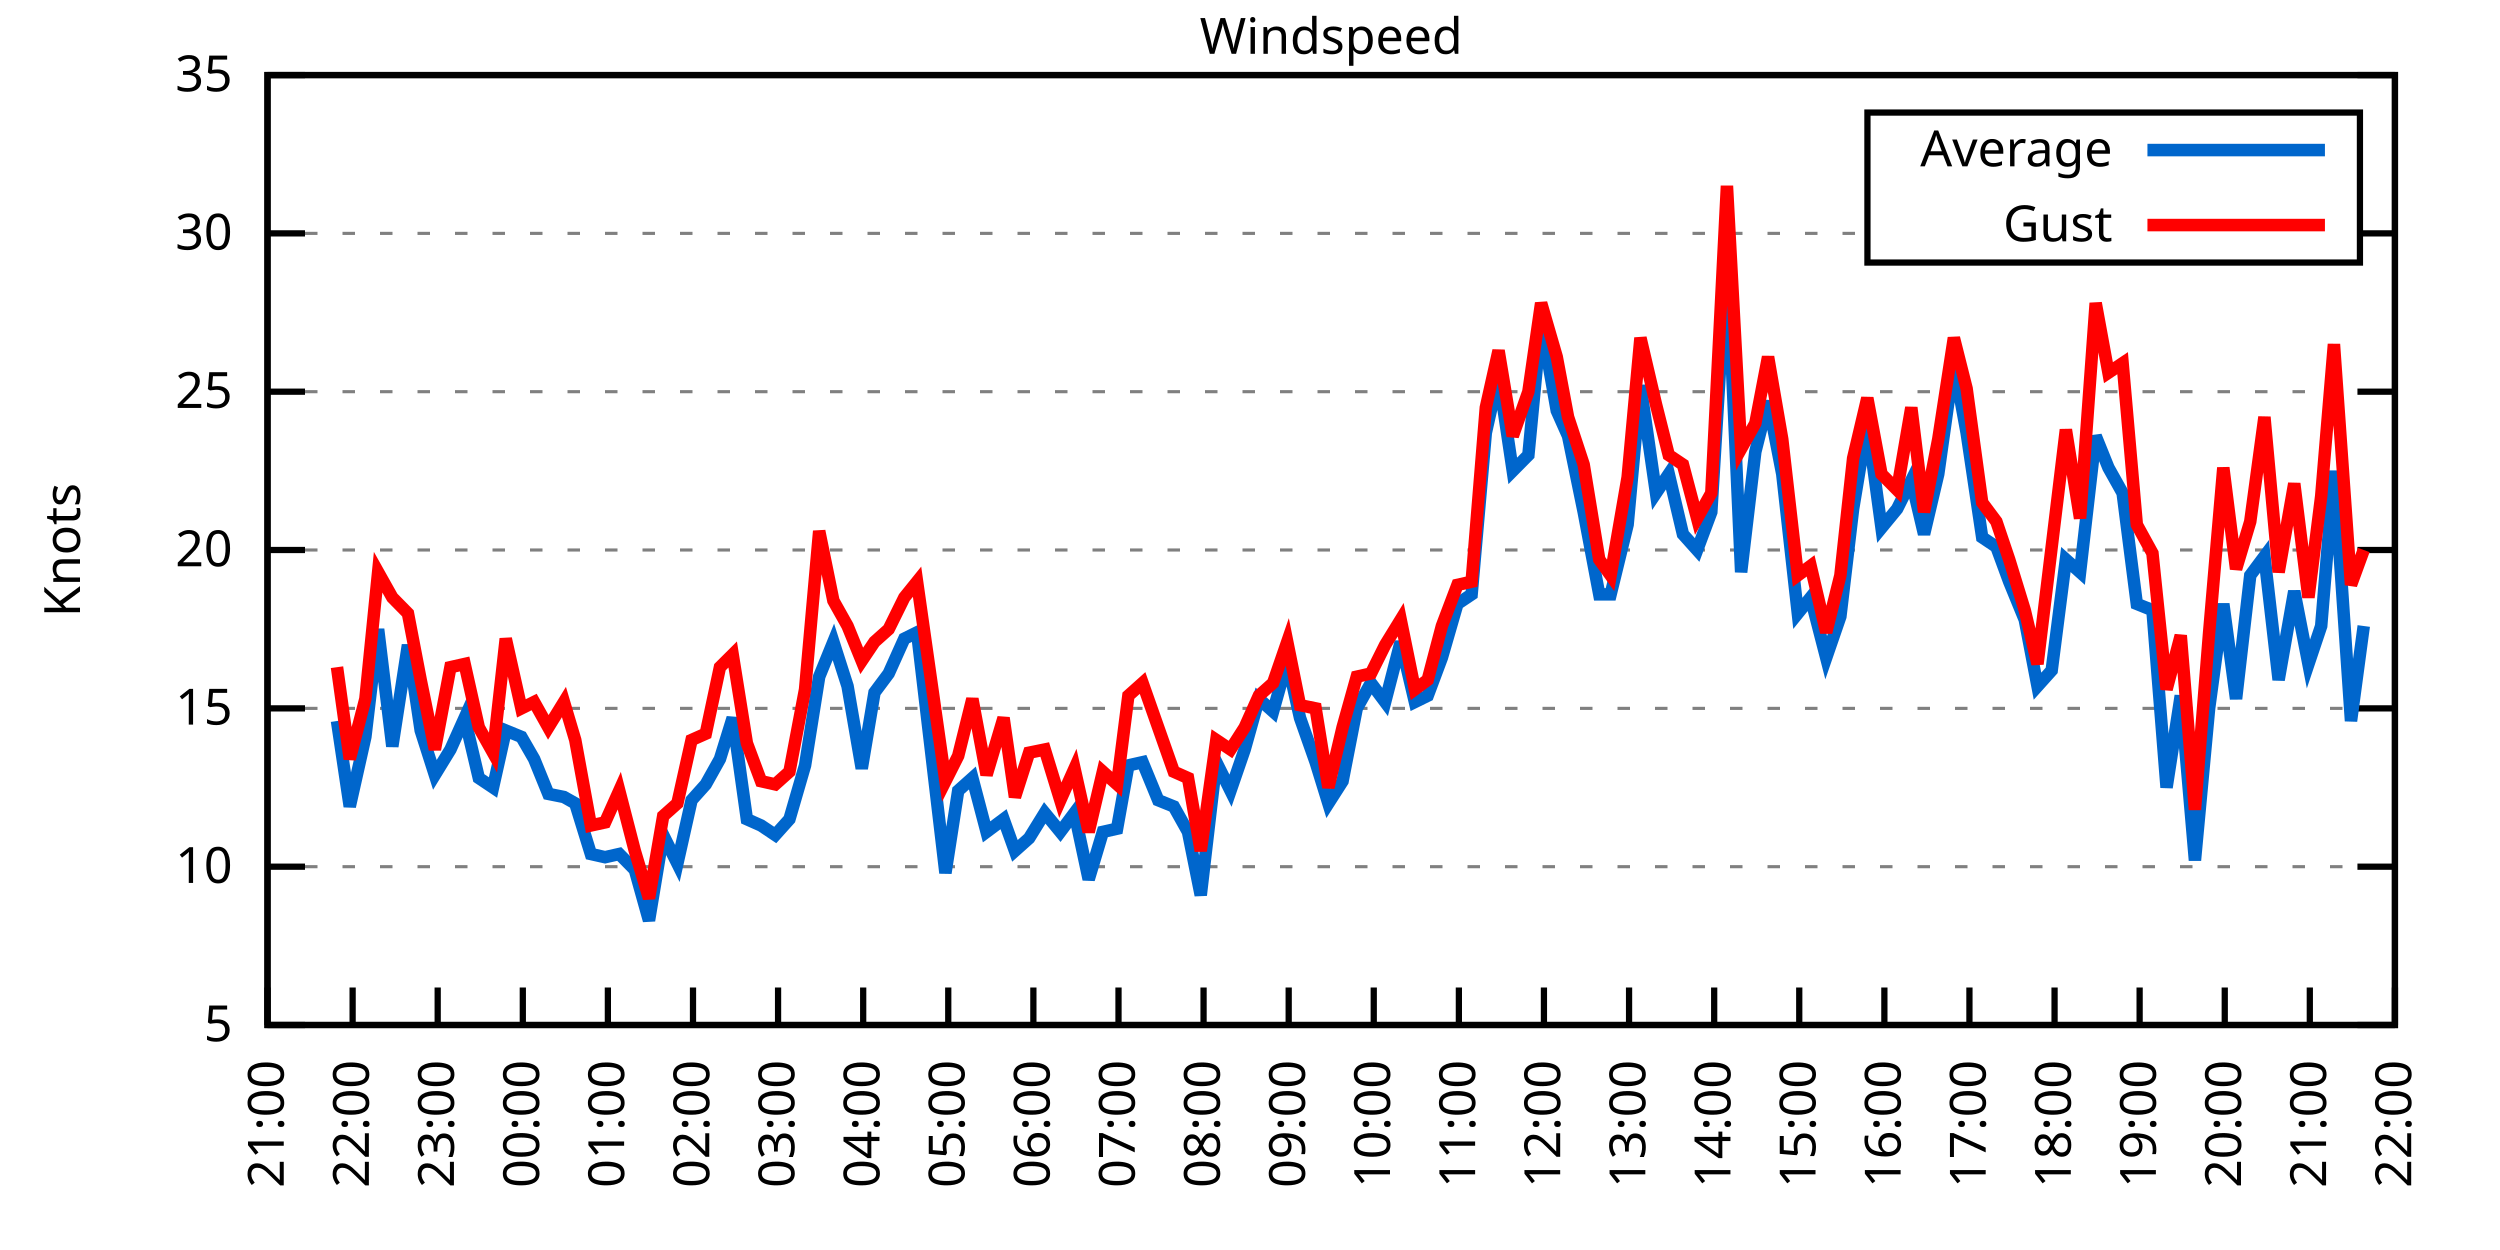
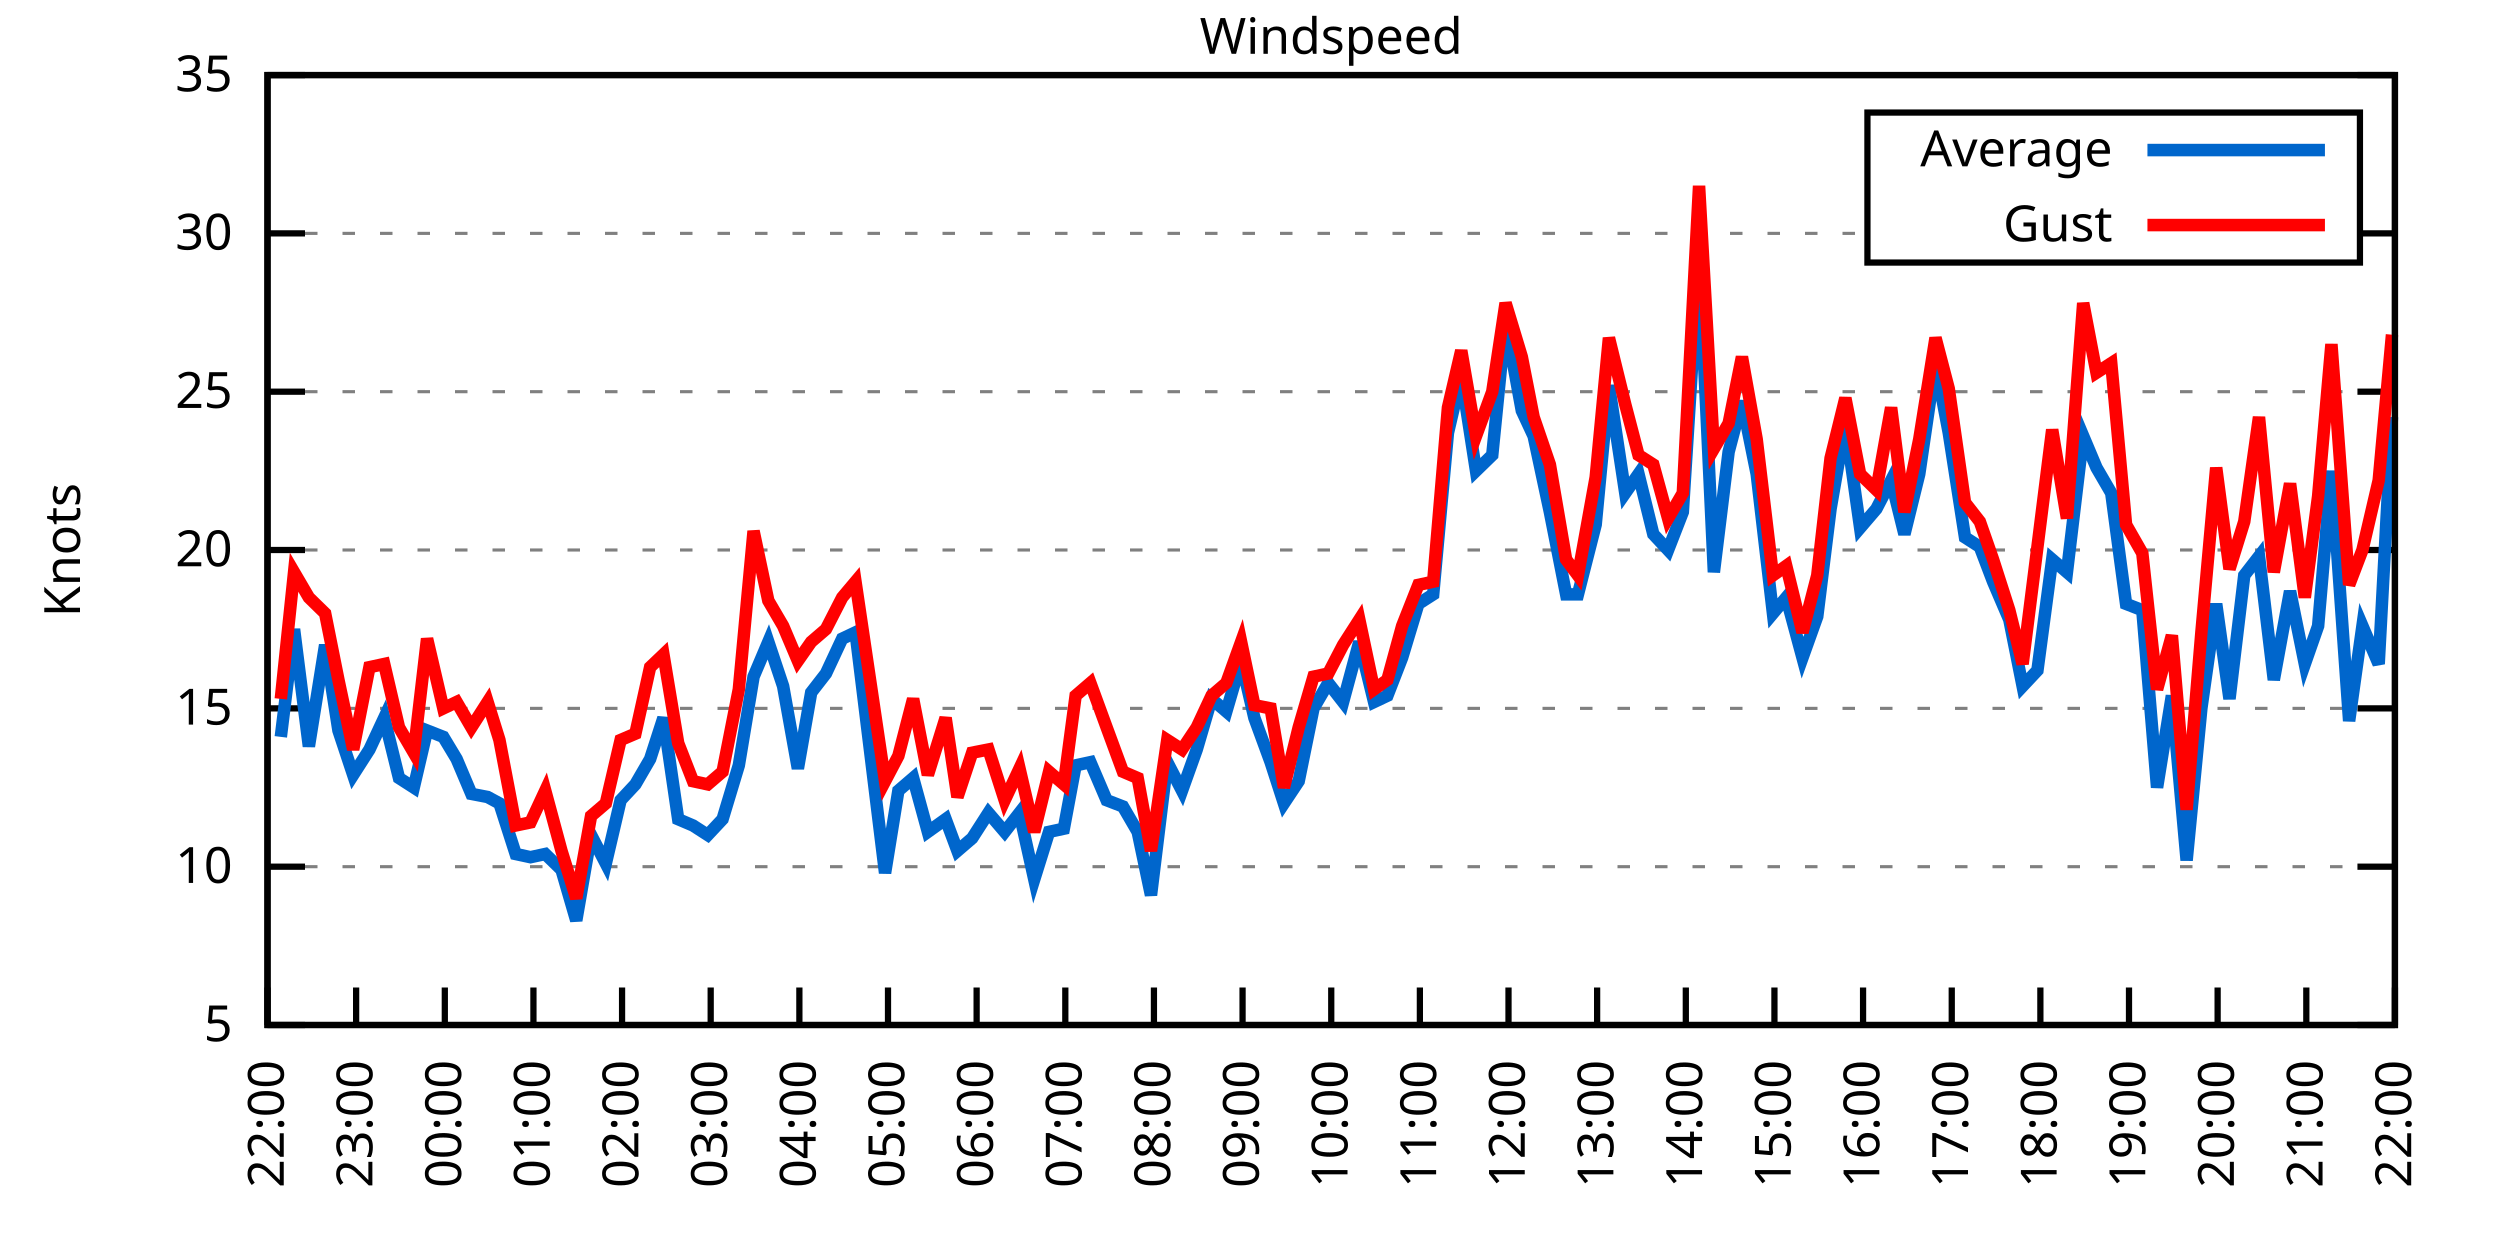
<svg xmlns="http://www.w3.org/2000/svg" xmlns:xlink="http://www.w3.org/1999/xlink" width="400" height="200" viewBox="0 0 400 200">
  <g id="gnuplot_canvas">
    <rect x="0" y="0" width="400" height="200" fill="none" />
    <defs>
      <circle id="gpDot" r="0.5" stroke-width="0.5" stroke="currentColor" />
      <path id="gpPt0" stroke-width="0.333" stroke="currentColor" d="M-1,0 h2 M0,-1 v2" />
      <path id="gpPt1" stroke-width="0.333" stroke="currentColor" d="M-1,-1 L1,1 M1,-1 L-1,1" />
      <path id="gpPt2" stroke-width="0.333" stroke="currentColor" d="M-1,0 L1,0 M0,-1 L0,1 M-1,-1 L1,1 M-1,1 L1,-1" />
      <rect id="gpPt3" stroke-width="0.333" stroke="currentColor" x="-1" y="-1" width="2" height="2" />
      <rect id="gpPt4" stroke-width="0.333" stroke="currentColor" fill="currentColor" x="-1" y="-1" width="2" height="2" />
      <circle id="gpPt5" stroke-width="0.333" stroke="currentColor" cx="0" cy="0" r="1" />
      <use xlink:href="#gpPt5" id="gpPt6" fill="currentColor" stroke="none" />
      <path id="gpPt7" stroke-width="0.333" stroke="currentColor" d="M0,-1.33 L-1.33,0.67 L1.33,0.67 z" />
      <use xlink:href="#gpPt7" id="gpPt8" fill="currentColor" stroke="none" />
      <use xlink:href="#gpPt7" id="gpPt9" stroke="currentColor" transform="rotate(180)" />
      <use xlink:href="#gpPt9" id="gpPt10" fill="currentColor" stroke="none" />
      <use xlink:href="#gpPt3" id="gpPt11" stroke="currentColor" transform="rotate(45)" />
      <use xlink:href="#gpPt11" id="gpPt12" fill="currentColor" stroke="none" />
      <path id="gpPt13" stroke-width="0.333" stroke="currentColor" d="M0,1.330 L1.265,0.411 L0.782,-1.067 L-0.782,-1.076 L-1.265,0.411 z" />
      <use xlink:href="#gpPt13" id="gpPt14" fill="currentColor" stroke="none" />
      <filter id="textbox" filterUnits="objectBoundingBox" x="0" y="0" height="1" width="1">
        <feFlood flood-color="white" flood-opacity="1" result="bgnd" />
        <feComposite in="SourceGraphic" in2="bgnd" operator="atop" />
      </filter>
      <filter id="greybox" filterUnits="objectBoundingBox" x="0" y="0" height="1" width="1">
        <feFlood flood-color="lightgrey" flood-opacity="1" result="grey" />
        <feComposite in="SourceGraphic" in2="grey" operator="atop" />
      </filter>
    </defs>
    <g fill="none" color="white" stroke="currentColor" stroke-width="1.00" stroke-linecap="butt" stroke-linejoin="miter">
</g>
    <g fill="none" color="black" stroke="currentColor" stroke-width="1.00" stroke-linecap="butt" stroke-linejoin="miter">
      <g stroke="none" shape-rendering="crispEdges">
        <polygon fill="rgb(255, 255, 255)" points="42.80,164.00 383.18,164.00 383.18,12.02 42.80,12.02 " />
      </g>
    </g>
    <g fill="none" color="black" stroke="currentColor" stroke-width="1.00" stroke-linecap="butt" stroke-linejoin="miter">
</g>
    <g fill="none" color="black" stroke="black" stroke-width="0.50" stroke-linecap="butt" stroke-linejoin="miter">
</g>
    <g fill="none" color="gray" stroke="currentColor" stroke-width="0.50" stroke-linecap="butt" stroke-linejoin="miter">
      <path stroke="gray" stroke-dasharray="2,4" class="gridline" d="M42.80,164.00 L383.19,164.00  " />
    </g>
    <g fill="none" color="gray" stroke="gray" stroke-width="1.00" stroke-linecap="butt" stroke-linejoin="miter">
</g>
    <g fill="none" color="black" stroke="currentColor" stroke-width="1.00" stroke-linecap="butt" stroke-linejoin="miter">
      <path stroke="black" d="M42.80,164.00 L48.80,164.00 M383.19,164.00 L377.19,164.00  " />
      <g transform="translate(37.20,166.60)" stroke="none" fill="black" font-family="Sans" font-size="8.00" text-anchor="end">
        <text>
          <tspan font-family="Sans"> 5</tspan>
        </text>
      </g>
    </g>
    <g fill="none" color="black" stroke="currentColor" stroke-width="1.00" stroke-linecap="butt" stroke-linejoin="miter">
</g>
    <g fill="none" color="black" stroke="black" stroke-width="0.50" stroke-linecap="butt" stroke-linejoin="miter">
</g>
    <g fill="none" color="gray" stroke="currentColor" stroke-width="0.50" stroke-linecap="butt" stroke-linejoin="miter">
      <path stroke="gray" stroke-dasharray="2,4" class="gridline" d="M42.80,138.67 L383.19,138.67  " />
    </g>
    <g fill="none" color="gray" stroke="gray" stroke-width="1.00" stroke-linecap="butt" stroke-linejoin="miter">
</g>
    <g fill="none" color="black" stroke="currentColor" stroke-width="1.00" stroke-linecap="butt" stroke-linejoin="miter">
      <path stroke="black" d="M42.80,138.67 L48.80,138.67 M383.19,138.67 L377.19,138.67  " />
      <g transform="translate(37.20,141.27)" stroke="none" fill="black" font-family="Sans" font-size="8.00" text-anchor="end">
        <text>
          <tspan font-family="Sans"> 10</tspan>
        </text>
      </g>
    </g>
    <g fill="none" color="black" stroke="currentColor" stroke-width="1.00" stroke-linecap="butt" stroke-linejoin="miter">
</g>
    <g fill="none" color="black" stroke="black" stroke-width="0.50" stroke-linecap="butt" stroke-linejoin="miter">
</g>
    <g fill="none" color="gray" stroke="currentColor" stroke-width="0.50" stroke-linecap="butt" stroke-linejoin="miter">
      <path stroke="gray" stroke-dasharray="2,4" class="gridline" d="M42.80,113.34 L383.19,113.34  " />
    </g>
    <g fill="none" color="gray" stroke="gray" stroke-width="1.00" stroke-linecap="butt" stroke-linejoin="miter">
</g>
    <g fill="none" color="black" stroke="currentColor" stroke-width="1.00" stroke-linecap="butt" stroke-linejoin="miter">
      <path stroke="black" d="M42.80,113.34 L48.80,113.34 M383.19,113.34 L377.19,113.34  " />
      <g transform="translate(37.20,115.94)" stroke="none" fill="black" font-family="Sans" font-size="8.00" text-anchor="end">
        <text>
          <tspan font-family="Sans"> 15</tspan>
        </text>
      </g>
    </g>
    <g fill="none" color="black" stroke="currentColor" stroke-width="1.00" stroke-linecap="butt" stroke-linejoin="miter">
</g>
    <g fill="none" color="black" stroke="black" stroke-width="0.50" stroke-linecap="butt" stroke-linejoin="miter">
</g>
    <g fill="none" color="gray" stroke="currentColor" stroke-width="0.50" stroke-linecap="butt" stroke-linejoin="miter">
      <path stroke="gray" stroke-dasharray="2,4" class="gridline" d="M42.80,88.00 L383.19,88.00  " />
    </g>
    <g fill="none" color="gray" stroke="gray" stroke-width="1.00" stroke-linecap="butt" stroke-linejoin="miter">
</g>
    <g fill="none" color="black" stroke="currentColor" stroke-width="1.00" stroke-linecap="butt" stroke-linejoin="miter">
      <path stroke="black" d="M42.80,88.00 L48.80,88.00 M383.19,88.00 L377.19,88.00  " />
      <g transform="translate(37.20,90.60)" stroke="none" fill="black" font-family="Sans" font-size="8.00" text-anchor="end">
        <text>
          <tspan font-family="Sans"> 20</tspan>
        </text>
      </g>
    </g>
    <g fill="none" color="black" stroke="currentColor" stroke-width="1.00" stroke-linecap="butt" stroke-linejoin="miter">
</g>
    <g fill="none" color="black" stroke="black" stroke-width="0.50" stroke-linecap="butt" stroke-linejoin="miter">
</g>
    <g fill="none" color="gray" stroke="currentColor" stroke-width="0.50" stroke-linecap="butt" stroke-linejoin="miter">
      <path stroke="gray" stroke-dasharray="2,4" class="gridline" d="M42.80,62.67 L383.19,62.67  " />
    </g>
    <g fill="none" color="gray" stroke="gray" stroke-width="1.00" stroke-linecap="butt" stroke-linejoin="miter">
</g>
    <g fill="none" color="black" stroke="currentColor" stroke-width="1.00" stroke-linecap="butt" stroke-linejoin="miter">
      <path stroke="black" d="M42.80,62.67 L48.80,62.67 M383.19,62.67 L377.19,62.67  " />
      <g transform="translate(37.20,65.27)" stroke="none" fill="black" font-family="Sans" font-size="8.00" text-anchor="end">
        <text>
          <tspan font-family="Sans"> 25</tspan>
        </text>
      </g>
    </g>
    <g fill="none" color="black" stroke="currentColor" stroke-width="1.00" stroke-linecap="butt" stroke-linejoin="miter">
</g>
    <g fill="none" color="black" stroke="black" stroke-width="0.50" stroke-linecap="butt" stroke-linejoin="miter">
</g>
    <g fill="none" color="gray" stroke="currentColor" stroke-width="0.50" stroke-linecap="butt" stroke-linejoin="miter">
      <path stroke="gray" stroke-dasharray="2,4" class="gridline" d="M42.80,37.34 L298.79,37.34 M377.59,37.34 L383.19,37.34  " />
    </g>
    <g fill="none" color="gray" stroke="gray" stroke-width="1.00" stroke-linecap="butt" stroke-linejoin="miter">
</g>
    <g fill="none" color="black" stroke="currentColor" stroke-width="1.00" stroke-linecap="butt" stroke-linejoin="miter">
      <path stroke="black" d="M42.80,37.34 L48.80,37.34 M383.19,37.34 L377.19,37.34  " />
      <g transform="translate(37.20,39.94)" stroke="none" fill="black" font-family="Sans" font-size="8.00" text-anchor="end">
        <text>
          <tspan font-family="Sans"> 30</tspan>
        </text>
      </g>
    </g>
    <g fill="none" color="black" stroke="currentColor" stroke-width="1.00" stroke-linecap="butt" stroke-linejoin="miter">
</g>
    <g fill="none" color="black" stroke="black" stroke-width="0.50" stroke-linecap="butt" stroke-linejoin="miter">
</g>
    <g fill="none" color="gray" stroke="currentColor" stroke-width="0.50" stroke-linecap="butt" stroke-linejoin="miter">
      <path stroke="gray" stroke-dasharray="2,4" class="gridline" d="M42.80,12.01 L383.19,12.01  " />
    </g>
    <g fill="none" color="gray" stroke="gray" stroke-width="1.00" stroke-linecap="butt" stroke-linejoin="miter">
</g>
    <g fill="none" color="black" stroke="currentColor" stroke-width="1.00" stroke-linecap="butt" stroke-linejoin="miter">
      <path stroke="black" d="M42.80,12.01 L48.80,12.01 M383.19,12.01 L377.19,12.01  " />
      <g transform="translate(37.20,14.61)" stroke="none" fill="black" font-family="Sans" font-size="8.00" text-anchor="end">
        <text>
          <tspan font-family="Sans"> 35</tspan>
        </text>
      </g>
    </g>
    <g fill="none" color="black" stroke="currentColor" stroke-width="1.00" stroke-linecap="butt" stroke-linejoin="miter">
      <path stroke="black" d="M42.80,164.00 L42.80,158.00  " />
      <g transform="translate(45.40,169.60) rotate(270.00)" stroke="none" fill="black" font-family="Sans" font-size="8.00" text-anchor="end">
        <text>
-           <tspan font-family="Sans">21:00</tspan>
-         </text>
-       </g>
-     </g>
-     <g fill="none" color="black" stroke="currentColor" stroke-width="1.00" stroke-linecap="butt" stroke-linejoin="miter">
-       <path stroke="black" d="M56.42,164.00 L56.42,158.00  " />
-       <g transform="translate(59.02,169.60) rotate(270.00)" stroke="none" fill="black" font-family="Sans" font-size="8.00" text-anchor="end">
-         <text>
          <tspan font-family="Sans">22:00</tspan>
        </text>
      </g>
    </g>
    <g fill="none" color="black" stroke="currentColor" stroke-width="1.00" stroke-linecap="butt" stroke-linejoin="miter">
-       <path stroke="black" d="M70.03,164.00 L70.03,158.00  " />
-       <g transform="translate(72.63,169.60) rotate(270.00)" stroke="none" fill="black" font-family="Sans" font-size="8.00" text-anchor="end">
+       <path stroke="black" d="M56.98,164.00 L56.98,158.00  " />
+       <g transform="translate(59.58,169.60) rotate(270.00)" stroke="none" fill="black" font-family="Sans" font-size="8.00" text-anchor="end">
        <text>
          <tspan font-family="Sans">23:00</tspan>
        </text>
      </g>
    </g>
    <g fill="none" color="black" stroke="currentColor" stroke-width="1.00" stroke-linecap="butt" stroke-linejoin="miter">
-       <path stroke="black" d="M83.65,164.00 L83.65,158.00  " />
-       <g transform="translate(86.25,169.60) rotate(270.00)" stroke="none" fill="black" font-family="Sans" font-size="8.00" text-anchor="end">
+       <path stroke="black" d="M71.17,164.00 L71.17,158.00  " />
+       <g transform="translate(73.77,169.60) rotate(270.00)" stroke="none" fill="black" font-family="Sans" font-size="8.00" text-anchor="end">
        <text>
          <tspan font-family="Sans">00:00</tspan>
        </text>
      </g>
    </g>
    <g fill="none" color="black" stroke="currentColor" stroke-width="1.00" stroke-linecap="butt" stroke-linejoin="miter">
-       <path stroke="black" d="M97.26,164.00 L97.26,158.00  " />
-       <g transform="translate(99.86,169.60) rotate(270.00)" stroke="none" fill="black" font-family="Sans" font-size="8.00" text-anchor="end">
+       <path stroke="black" d="M85.35,164.00 L85.35,158.00  " />
+       <g transform="translate(87.95,169.60) rotate(270.00)" stroke="none" fill="black" font-family="Sans" font-size="8.00" text-anchor="end">
        <text>
          <tspan font-family="Sans">01:00</tspan>
        </text>
      </g>
    </g>
    <g fill="none" color="black" stroke="currentColor" stroke-width="1.00" stroke-linecap="butt" stroke-linejoin="miter">
-       <path stroke="black" d="M110.88,164.00 L110.88,158.00  " />
-       <g transform="translate(113.48,169.60) rotate(270.00)" stroke="none" fill="black" font-family="Sans" font-size="8.00" text-anchor="end">
+       <path stroke="black" d="M99.53,164.00 L99.53,158.00  " />
+       <g transform="translate(102.13,169.60) rotate(270.00)" stroke="none" fill="black" font-family="Sans" font-size="8.00" text-anchor="end">
        <text>
          <tspan font-family="Sans">02:00</tspan>
        </text>
      </g>
    </g>
    <g fill="none" color="black" stroke="currentColor" stroke-width="1.00" stroke-linecap="butt" stroke-linejoin="miter">
-       <path stroke="black" d="M124.49,164.00 L124.49,158.00  " />
-       <g transform="translate(127.09,169.60) rotate(270.00)" stroke="none" fill="black" font-family="Sans" font-size="8.00" text-anchor="end">
+       <path stroke="black" d="M113.71,164.00 L113.71,158.00  " />
+       <g transform="translate(116.31,169.60) rotate(270.00)" stroke="none" fill="black" font-family="Sans" font-size="8.00" text-anchor="end">
        <text>
          <tspan font-family="Sans">03:00</tspan>
        </text>
      </g>
    </g>
    <g fill="none" color="black" stroke="currentColor" stroke-width="1.00" stroke-linecap="butt" stroke-linejoin="miter">
-       <path stroke="black" d="M138.11,164.00 L138.11,158.00  " />
-       <g transform="translate(140.71,169.60) rotate(270.00)" stroke="none" fill="black" font-family="Sans" font-size="8.00" text-anchor="end">
+       <path stroke="black" d="M127.90,164.00 L127.90,158.00  " />
+       <g transform="translate(130.50,169.60) rotate(270.00)" stroke="none" fill="black" font-family="Sans" font-size="8.00" text-anchor="end">
        <text>
          <tspan font-family="Sans">04:00</tspan>
        </text>
      </g>
    </g>
    <g fill="none" color="black" stroke="currentColor" stroke-width="1.00" stroke-linecap="butt" stroke-linejoin="miter">
-       <path stroke="black" d="M151.72,164.00 L151.72,158.00  " />
-       <g transform="translate(154.32,169.60) rotate(270.00)" stroke="none" fill="black" font-family="Sans" font-size="8.00" text-anchor="end">
+       <path stroke="black" d="M142.08,164.00 L142.08,158.00  " />
+       <g transform="translate(144.68,169.60) rotate(270.00)" stroke="none" fill="black" font-family="Sans" font-size="8.00" text-anchor="end">
        <text>
          <tspan font-family="Sans">05:00</tspan>
        </text>
      </g>
    </g>
    <g fill="none" color="black" stroke="currentColor" stroke-width="1.00" stroke-linecap="butt" stroke-linejoin="miter">
-       <path stroke="black" d="M165.34,164.00 L165.34,158.00  " />
-       <g transform="translate(167.94,169.60) rotate(270.00)" stroke="none" fill="black" font-family="Sans" font-size="8.00" text-anchor="end">
+       <path stroke="black" d="M156.26,164.00 L156.26,158.00  " />
+       <g transform="translate(158.86,169.60) rotate(270.00)" stroke="none" fill="black" font-family="Sans" font-size="8.00" text-anchor="end">
        <text>
          <tspan font-family="Sans">06:00</tspan>
        </text>
      </g>
    </g>
    <g fill="none" color="black" stroke="currentColor" stroke-width="1.00" stroke-linecap="butt" stroke-linejoin="miter">
-       <path stroke="black" d="M178.96,164.00 L178.96,158.00  " />
-       <g transform="translate(181.56,169.60) rotate(270.00)" stroke="none" fill="black" font-family="Sans" font-size="8.00" text-anchor="end">
+       <path stroke="black" d="M170.45,164.00 L170.45,158.00  " />
+       <g transform="translate(173.05,169.60) rotate(270.00)" stroke="none" fill="black" font-family="Sans" font-size="8.00" text-anchor="end">
        <text>
          <tspan font-family="Sans">07:00</tspan>
        </text>
      </g>
    </g>
    <g fill="none" color="black" stroke="currentColor" stroke-width="1.00" stroke-linecap="butt" stroke-linejoin="miter">
-       <path stroke="black" d="M192.57,164.00 L192.57,158.00  " />
-       <g transform="translate(195.17,169.60) rotate(270.00)" stroke="none" fill="black" font-family="Sans" font-size="8.00" text-anchor="end">
+       <path stroke="black" d="M184.63,164.00 L184.63,158.00  " />
+       <g transform="translate(187.23,169.60) rotate(270.00)" stroke="none" fill="black" font-family="Sans" font-size="8.00" text-anchor="end">
        <text>
          <tspan font-family="Sans">08:00</tspan>
        </text>
      </g>
    </g>
    <g fill="none" color="black" stroke="currentColor" stroke-width="1.00" stroke-linecap="butt" stroke-linejoin="miter">
-       <path stroke="black" d="M206.19,164.00 L206.19,158.00  " />
-       <g transform="translate(208.79,169.60) rotate(270.00)" stroke="none" fill="black" font-family="Sans" font-size="8.00" text-anchor="end">
+       <path stroke="black" d="M198.81,164.00 L198.81,158.00  " />
+       <g transform="translate(201.41,169.60) rotate(270.00)" stroke="none" fill="black" font-family="Sans" font-size="8.00" text-anchor="end">
        <text>
          <tspan font-family="Sans">09:00</tspan>
        </text>
      </g>
    </g>
    <g fill="none" color="black" stroke="currentColor" stroke-width="1.00" stroke-linecap="butt" stroke-linejoin="miter">
-       <path stroke="black" d="M219.80,164.00 L219.80,158.00  " />
-       <g transform="translate(222.40,169.60) rotate(270.00)" stroke="none" fill="black" font-family="Sans" font-size="8.00" text-anchor="end">
+       <path stroke="black" d="M213.00,164.00 L213.00,158.00  " />
+       <g transform="translate(215.60,169.60) rotate(270.00)" stroke="none" fill="black" font-family="Sans" font-size="8.00" text-anchor="end">
        <text>
          <tspan font-family="Sans">10:00</tspan>
        </text>
      </g>
    </g>
    <g fill="none" color="black" stroke="currentColor" stroke-width="1.00" stroke-linecap="butt" stroke-linejoin="miter">
-       <path stroke="black" d="M233.42,164.00 L233.42,158.00  " />
-       <g transform="translate(236.02,169.60) rotate(270.00)" stroke="none" fill="black" font-family="Sans" font-size="8.00" text-anchor="end">
+       <path stroke="black" d="M227.18,164.00 L227.18,158.00  " />
+       <g transform="translate(229.78,169.60) rotate(270.00)" stroke="none" fill="black" font-family="Sans" font-size="8.00" text-anchor="end">
        <text>
          <tspan font-family="Sans">11:00</tspan>
        </text>
      </g>
    </g>
    <g fill="none" color="black" stroke="currentColor" stroke-width="1.00" stroke-linecap="butt" stroke-linejoin="miter">
-       <path stroke="black" d="M247.03,164.00 L247.03,158.00  " />
-       <g transform="translate(249.63,169.60) rotate(270.00)" stroke="none" fill="black" font-family="Sans" font-size="8.00" text-anchor="end">
+       <path stroke="black" d="M241.36,164.00 L241.36,158.00  " />
+       <g transform="translate(243.96,169.60) rotate(270.00)" stroke="none" fill="black" font-family="Sans" font-size="8.00" text-anchor="end">
        <text>
          <tspan font-family="Sans">12:00</tspan>
        </text>
      </g>
    </g>
    <g fill="none" color="black" stroke="currentColor" stroke-width="1.00" stroke-linecap="butt" stroke-linejoin="miter">
-       <path stroke="black" d="M260.65,164.00 L260.65,158.00  " />
-       <g transform="translate(263.25,169.60) rotate(270.00)" stroke="none" fill="black" font-family="Sans" font-size="8.00" text-anchor="end">
+       <path stroke="black" d="M255.54,164.00 L255.54,158.00  " />
+       <g transform="translate(258.14,169.60) rotate(270.00)" stroke="none" fill="black" font-family="Sans" font-size="8.00" text-anchor="end">
        <text>
          <tspan font-family="Sans">13:00</tspan>
        </text>
      </g>
    </g>
    <g fill="none" color="black" stroke="currentColor" stroke-width="1.00" stroke-linecap="butt" stroke-linejoin="miter">
-       <path stroke="black" d="M274.27,164.00 L274.27,158.00  " />
-       <g transform="translate(276.87,169.60) rotate(270.00)" stroke="none" fill="black" font-family="Sans" font-size="8.00" text-anchor="end">
+       <path stroke="black" d="M269.73,164.00 L269.73,158.00  " />
+       <g transform="translate(272.33,169.60) rotate(270.00)" stroke="none" fill="black" font-family="Sans" font-size="8.00" text-anchor="end">
        <text>
          <tspan font-family="Sans">14:00</tspan>
        </text>
      </g>
    </g>
    <g fill="none" color="black" stroke="currentColor" stroke-width="1.00" stroke-linecap="butt" stroke-linejoin="miter">
-       <path stroke="black" d="M287.88,164.00 L287.88,158.00  " />
-       <g transform="translate(290.48,169.60) rotate(270.00)" stroke="none" fill="black" font-family="Sans" font-size="8.00" text-anchor="end">
+       <path stroke="black" d="M283.91,164.00 L283.91,158.00  " />
+       <g transform="translate(286.51,169.60) rotate(270.00)" stroke="none" fill="black" font-family="Sans" font-size="8.00" text-anchor="end">
        <text>
          <tspan font-family="Sans">15:00</tspan>
        </text>
      </g>
    </g>
    <g fill="none" color="black" stroke="currentColor" stroke-width="1.00" stroke-linecap="butt" stroke-linejoin="miter">
-       <path stroke="black" d="M301.50,164.00 L301.50,158.00  " />
-       <g transform="translate(304.10,169.60) rotate(270.00)" stroke="none" fill="black" font-family="Sans" font-size="8.00" text-anchor="end">
+       <path stroke="black" d="M298.09,164.00 L298.09,158.00  " />
+       <g transform="translate(300.69,169.60) rotate(270.00)" stroke="none" fill="black" font-family="Sans" font-size="8.00" text-anchor="end">
        <text>
          <tspan font-family="Sans">16:00</tspan>
        </text>
      </g>
    </g>
    <g fill="none" color="black" stroke="currentColor" stroke-width="1.00" stroke-linecap="butt" stroke-linejoin="miter">
-       <path stroke="black" d="M315.11,164.00 L315.11,158.00  " />
-       <g transform="translate(317.71,169.60) rotate(270.00)" stroke="none" fill="black" font-family="Sans" font-size="8.00" text-anchor="end">
+       <path stroke="black" d="M312.28,164.00 L312.28,158.00  " />
+       <g transform="translate(314.88,169.60) rotate(270.00)" stroke="none" fill="black" font-family="Sans" font-size="8.00" text-anchor="end">
        <text>
          <tspan font-family="Sans">17:00</tspan>
        </text>
      </g>
    </g>
    <g fill="none" color="black" stroke="currentColor" stroke-width="1.00" stroke-linecap="butt" stroke-linejoin="miter">
-       <path stroke="black" d="M328.73,164.00 L328.73,158.00  " />
-       <g transform="translate(331.33,169.60) rotate(270.00)" stroke="none" fill="black" font-family="Sans" font-size="8.00" text-anchor="end">
+       <path stroke="black" d="M326.46,164.00 L326.46,158.00  " />
+       <g transform="translate(329.06,169.60) rotate(270.00)" stroke="none" fill="black" font-family="Sans" font-size="8.00" text-anchor="end">
        <text>
          <tspan font-family="Sans">18:00</tspan>
        </text>
      </g>
    </g>
    <g fill="none" color="black" stroke="currentColor" stroke-width="1.00" stroke-linecap="butt" stroke-linejoin="miter">
-       <path stroke="black" d="M342.34,164.00 L342.34,158.00  " />
-       <g transform="translate(344.94,169.60) rotate(270.00)" stroke="none" fill="black" font-family="Sans" font-size="8.00" text-anchor="end">
+       <path stroke="black" d="M340.64,164.00 L340.64,158.00  " />
+       <g transform="translate(343.24,169.60) rotate(270.00)" stroke="none" fill="black" font-family="Sans" font-size="8.00" text-anchor="end">
        <text>
          <tspan font-family="Sans">19:00</tspan>
        </text>
      </g>
    </g>
    <g fill="none" color="black" stroke="currentColor" stroke-width="1.00" stroke-linecap="butt" stroke-linejoin="miter">
-       <path stroke="black" d="M355.96,164.00 L355.96,158.00  " />
-       <g transform="translate(358.56,169.60) rotate(270.00)" stroke="none" fill="black" font-family="Sans" font-size="8.00" text-anchor="end">
+       <path stroke="black" d="M354.82,164.00 L354.82,158.00  " />
+       <g transform="translate(357.42,169.60) rotate(270.00)" stroke="none" fill="black" font-family="Sans" font-size="8.00" text-anchor="end">
        <text>
          <tspan font-family="Sans">20:00</tspan>
        </text>
      </g>
    </g>
    <g fill="none" color="black" stroke="currentColor" stroke-width="1.00" stroke-linecap="butt" stroke-linejoin="miter">
-       <path stroke="black" d="M369.57,164.00 L369.57,158.00  " />
-       <g transform="translate(372.17,169.60) rotate(270.00)" stroke="none" fill="black" font-family="Sans" font-size="8.00" text-anchor="end">
+       <path stroke="black" d="M369.01,164.00 L369.01,158.00  " />
+       <g transform="translate(371.61,169.60) rotate(270.00)" stroke="none" fill="black" font-family="Sans" font-size="8.00" text-anchor="end">
        <text>
          <tspan font-family="Sans">21:00</tspan>
        </text>
      </g>
    </g>
    <g fill="none" color="black" stroke="currentColor" stroke-width="1.00" stroke-linecap="butt" stroke-linejoin="miter">
      <path stroke="black" d="M383.19,164.00 L383.19,158.00  " />
      <g transform="translate(385.79,169.60) rotate(270.00)" stroke="none" fill="black" font-family="Sans" font-size="8.00" text-anchor="end">
        <text>
          <tspan font-family="Sans">22:00</tspan>
        </text>
      </g>
    </g>
    <g fill="none" color="black" stroke="currentColor" stroke-width="1.00" stroke-linecap="butt" stroke-linejoin="miter">
</g>
    <g fill="none" color="black" stroke="currentColor" stroke-width="1.00" stroke-linecap="butt" stroke-linejoin="miter">
      <path stroke="black" d="M42.80,12.01 L42.80,164.00 L383.19,164.00 L383.19,12.01 L42.80,12.01 Z  " />
    </g>
    <g fill="none" color="black" stroke="currentColor" stroke-width="1.00" stroke-linecap="butt" stroke-linejoin="miter">
</g>
    <g fill="none" color="black" stroke="currentColor" stroke-width="1.00" stroke-linecap="butt" stroke-linejoin="miter">
      <path stroke="black" d="M298.79,42.01 L298.79,18.01 L377.59,18.01 L377.59,42.01 L298.79,42.01 Z  " />
    </g>
    <g id="Windspeed_plot_1">
      <g fill="none" color="white" stroke="black" stroke-width="2.00" stroke-linecap="butt" stroke-linejoin="miter">
</g>
      <g fill="none" color="black" stroke="currentColor" stroke-width="2.00" stroke-linecap="butt" stroke-linejoin="miter">
        <g transform="translate(337.99,26.61)" stroke="none" fill="black" font-family="Sans" font-size="8.00" text-anchor="end">
          <text>
            <tspan font-family="Sans">Average</tspan>
          </text>
        </g>
      </g>
      <g fill="none" color="black" stroke="currentColor" stroke-width="2.00" stroke-linecap="butt" stroke-linejoin="miter">
-         <path stroke="rgb(  0, 102, 204)" d="M343.59,24.01 L371.99,24.01 M53.92,115.36 L55.96,129.04 L58.46,117.90 L60.50,100.67 L62.77,119.42 L65.27,103.20   L67.31,116.88 L69.58,123.98 L72.07,119.92 L74.34,114.86 L76.61,124.48 L78.88,126.00 L80.92,116.88 L83.42,117.90   L85.46,121.44 L87.73,127.02 L90.23,127.52 L92.04,128.54 L94.54,136.64 L96.81,137.15 L99.08,136.64 L101.57,139.17   L103.84,147.28 L106.11,133.60 L108.38,138.16 L110.65,128.03 L112.92,125.50 L115.19,121.44 L117.23,114.86 L119.50,131.07   L121.77,132.08 L124.04,133.60 L126.31,131.07 L128.81,122.46 L131.07,108.27 L133.34,102.70 L135.61,109.79 L137.88,122.96   L139.92,110.80 L142.19,107.76 L144.69,102.19 L146.73,101.18 L151.27,139.68 L153.31,126.51 L155.58,124.48 L157.85,133.10   L160.57,131.07 L162.39,136.14 L164.66,134.11 L167.16,130.06 L169.65,133.10 L171.92,130.06 L174.19,140.69 L176.46,133.10   L178.73,132.59 L180.54,122.46 L182.81,121.95 L185.31,128.03 L187.81,129.04 L190.08,133.10 L192.12,143.23 L194.61,121.95   L196.88,126.51 L199.15,119.92 L201.42,111.82 L203.69,113.84 L205.96,105.74 L208.00,114.86 L210.50,121.95 L212.54,128.54   L214.81,124.99 L217.08,113.34 L219.35,109.28 L221.62,112.32 L224.11,102.70 L226.38,112.32 L228.43,111.31 L230.70,105.23   L233.19,96.62 L235.46,95.10 L237.73,69.26 L239.77,60.14 L242.04,75.34 L244.54,72.81 L246.58,51.53 L249.08,65.71   L250.89,69.77 L253.39,81.93 L255.88,95.10 L257.70,95.10 L260.42,83.95 L262.47,61.66 L264.96,78.89 L267.00,75.85   L269.27,85.47 L271.54,88.00 L273.81,81.93 L276.31,40.89 L278.58,91.55 L280.85,72.30 L282.89,64.19 L285.16,75.85   L287.65,98.14 L289.70,95.60 L292.19,105.23 L294.46,98.64 L296.50,81.42 L298.77,67.74 L301.04,84.46 L303.54,81.42   L305.81,76.86 L307.85,85.47 L310.12,75.85 L312.62,58.11 L314.66,69.26 L317.15,85.98 L319.42,87.50 L321.47,93.07   L323.96,99.15 L326.00,109.79 L328.27,107.26 L330.54,89.52 L332.81,91.55 L335.31,69.77 L337.35,74.83 L339.62,78.89   L341.89,96.62 L344.39,97.63 L346.65,126.00 L348.92,111.31 L351.19,137.66 L353.46,113.34 L355.73,96.62 L357.77,111.82   L360.04,92.06 L362.31,89.02 L364.58,108.78 L367.08,94.59 L369.35,106.24 L371.39,100.16 L373.43,75.34 L376.16,115.36   L378.20,100.16  " />
+         <path stroke="rgb(  0, 102, 204)" d="M343.59,24.01 L371.99,24.01 M44.93,117.90 L47.05,100.67 L49.42,119.42 L52.02,103.20 L54.15,116.88 L56.51,123.98   L59.11,119.92 L61.47,114.86 L63.84,124.48 L66.20,126.00 L68.33,116.88 L70.93,117.90 L73.06,121.44 L75.42,127.02   L78.02,127.52 L79.91,128.54 L82.51,136.64 L84.88,137.15 L87.24,136.64 L89.84,139.17 L92.20,147.28 L94.57,133.60   L96.93,138.16 L99.30,128.03 L101.66,125.50 L104.02,121.44 L106.15,114.86 L108.51,131.07 L110.88,132.08 L113.24,133.60   L115.61,131.07 L118.21,122.46 L120.57,108.27 L122.93,102.70 L125.30,109.79 L127.66,122.96 L129.79,110.80 L132.15,107.76   L134.75,102.19 L136.88,101.18 L141.61,139.68 L143.74,126.51 L146.10,124.48 L148.46,133.10 L151.30,131.07 L153.19,136.14   L155.55,134.11 L158.15,130.06 L160.75,133.10 L163.12,130.06 L165.48,140.69 L167.85,133.10 L170.21,132.59 L172.10,122.46   L174.46,121.95 L177.06,128.03 L179.67,129.04 L182.03,133.10 L184.16,143.23 L186.76,121.95 L189.12,126.51 L191.48,119.92   L193.85,111.82 L196.21,113.84 L198.58,105.74 L200.70,114.86 L203.30,121.95 L205.43,128.54 L207.79,124.99 L210.16,113.34   L212.52,109.28 L214.89,112.32 L217.49,102.70 L219.85,112.32 L221.98,111.31 L224.34,105.23 L226.94,96.62 L229.31,95.10   L231.67,69.26 L233.80,60.14 L236.16,75.34 L238.76,72.81 L240.89,51.53 L243.49,65.71 L245.38,69.77 L247.98,81.93   L250.58,95.10 L252.47,95.10 L255.31,83.95 L257.43,61.66 L260.04,78.89 L262.16,75.85 L264.53,85.47 L266.89,88.00   L269.25,81.93 L271.85,40.89 L274.22,91.55 L276.58,72.30 L278.71,64.19 L281.07,75.85 L283.67,98.14 L285.80,95.60   L288.40,105.23 L290.76,98.64 L292.89,81.42 L295.26,67.74 L297.62,84.46 L300.22,81.42 L302.58,76.86 L304.71,85.47   L307.08,75.85 L309.68,58.11 L311.80,69.26 L314.40,85.98 L316.77,87.50 L318.89,93.07 L321.49,99.15 L323.62,109.79   L325.99,107.26 L328.35,89.52 L330.71,91.55 L333.31,69.77 L335.44,74.83 L337.80,78.89 L340.17,96.62 L342.77,97.63   L345.13,126.00 L347.50,111.31 L349.86,137.66 L352.22,113.34 L354.59,96.62 L356.72,111.82 L359.08,92.06 L361.44,89.02   L363.81,108.78 L366.41,94.59 L368.77,106.24 L370.90,100.16 L373.03,75.34 L375.86,115.36 L377.99,100.16 L380.59,106.24   L382.72,66.73  " />
      </g>
    </g>
    <g id="Windspeed_plot_2">
      <g fill="none" color="black" stroke="currentColor" stroke-width="2.00" stroke-linecap="butt" stroke-linejoin="miter">
        <g transform="translate(337.99,38.61)" stroke="none" fill="black" font-family="Sans" font-size="8.00" text-anchor="end">
          <text>
            <tspan font-family="Sans">Gust</tspan>
          </text>
        </g>
      </g>
      <g fill="none" color="black" stroke="currentColor" stroke-width="2.00" stroke-linecap="butt" stroke-linejoin="miter">
-         <path stroke="rgb(255,   0,   0)" d="M343.59,36.01 L371.99,36.01 M53.92,106.75 L55.96,121.44 L58.46,111.82 L60.50,91.55 L62.77,95.60 L65.27,98.14   L67.31,108.78 L69.58,119.92 L72.07,106.75 L74.34,106.24 L76.61,116.38 L78.88,120.43 L80.92,102.19 L83.42,113.34   L85.46,112.32 L87.73,116.38 L90.23,112.32 L92.04,118.40 L94.54,132.08 L96.81,131.58 L99.08,126.51 L101.57,136.14   L103.84,143.73 L106.11,130.56 L108.38,128.54 L110.65,118.40 L112.92,117.39 L115.19,106.75 L117.23,104.72 L119.50,118.91   L121.77,124.99 L124.04,125.50 L126.31,123.47 L128.81,110.30 L131.07,84.97 L133.34,96.11 L135.61,100.16 L137.88,105.74   L139.92,102.70 L142.19,100.67 L144.69,95.60 L146.73,93.07 L151.27,124.99 L153.31,120.94 L155.58,111.82 L157.85,123.98   L160.57,114.86 L162.39,127.52 L164.66,120.43 L167.16,119.92 L169.65,128.03 L171.92,122.96 L174.19,133.10 L176.46,123.47   L178.73,125.50 L180.54,111.31 L182.81,109.28 L185.31,116.38 L187.81,123.47 L190.08,124.48 L192.12,136.14 L194.61,118.40   L196.88,119.92 L199.15,116.38 L201.42,111.31 L203.69,109.28 L205.96,102.70 L208.00,112.83 L210.50,113.34 L212.54,126.00   L214.81,116.38 L217.08,108.27 L219.35,107.76 L221.62,103.20 L224.11,99.15 L226.38,110.30 L228.43,108.78 L230.70,100.16   L233.19,93.58 L235.46,93.07 L237.73,65.21 L239.77,56.09 L242.04,69.77 L244.54,62.67 L246.58,48.49 L249.08,57.10   L250.89,66.73 L253.39,74.33 L255.88,89.52 L257.70,92.06 L260.42,76.35 L262.47,54.06 L264.96,64.70 L267.00,72.81   L269.27,74.33 L271.54,82.94 L273.81,78.89 L276.31,29.74 L278.58,71.79 L280.85,67.74 L282.89,57.10 L285.16,70.27   L287.65,92.06 L289.70,90.54 L292.19,101.18 L294.46,92.06 L296.50,73.31 L298.77,63.69 L301.04,75.85 L303.54,78.38   L305.81,65.21 L307.85,81.93 L310.12,70.27 L312.62,54.06 L314.66,62.17 L317.15,80.41 L319.42,83.45 L321.47,89.52   L323.96,97.63 L326.00,106.24 L328.27,87.50 L330.54,68.75 L332.81,82.94 L335.31,48.49 L337.35,59.63 L339.62,58.11   L341.89,83.95 L344.39,88.51 L346.65,110.30 L348.92,101.68 L351.19,129.55 L353.46,101.18 L355.73,74.83 L357.77,91.04   L360.04,83.45 L362.31,66.73 L364.58,91.55 L367.08,77.37 L369.35,95.60 L371.39,79.39 L373.43,55.07 L376.16,93.58   L378.20,88.00  " />
+         <path stroke="rgb(255,   0,   0)" d="M343.59,36.01 L371.99,36.01 M44.93,111.82 L47.05,91.55 L49.42,95.60 L52.02,98.14 L54.15,108.78 L56.51,119.92   L59.11,106.75 L61.47,106.24 L63.84,116.38 L66.20,120.43 L68.33,102.19 L70.93,113.34 L73.06,112.32 L75.42,116.38   L78.02,112.32 L79.91,118.40 L82.51,132.08 L84.88,131.58 L87.24,126.51 L89.84,136.14 L92.20,143.73 L94.57,130.56   L96.93,128.54 L99.30,118.40 L101.66,117.39 L104.02,106.75 L106.15,104.72 L108.51,118.91 L110.88,124.99 L113.24,125.50   L115.61,123.47 L118.21,110.30 L120.57,84.97 L122.93,96.11 L125.30,100.16 L127.66,105.74 L129.79,102.70 L132.15,100.67   L134.75,95.60 L136.88,93.07 L141.61,124.99 L143.74,120.94 L146.10,111.82 L148.46,123.98 L151.30,114.86 L153.19,127.52   L155.55,120.43 L158.15,119.92 L160.75,128.03 L163.12,122.96 L165.48,133.10 L167.85,123.47 L170.21,125.50 L172.10,111.31   L174.46,109.28 L177.06,116.38 L179.67,123.47 L182.03,124.48 L184.16,136.14 L186.76,118.40 L189.12,119.92 L191.48,116.38   L193.85,111.31 L196.21,109.28 L198.58,102.70 L200.70,112.83 L203.30,113.34 L205.43,126.00 L207.79,116.38 L210.16,108.27   L212.52,107.76 L214.89,103.20 L217.49,99.15 L219.85,110.30 L221.98,108.78 L224.34,100.16 L226.94,93.58 L229.31,93.07   L231.67,65.21 L233.80,56.09 L236.16,69.77 L238.76,62.67 L240.89,48.49 L243.49,57.10 L245.38,66.73 L247.98,74.33   L250.58,89.52 L252.47,92.06 L255.31,76.35 L257.43,54.06 L260.04,64.70 L262.16,72.81 L264.53,74.33 L266.89,82.94   L269.25,78.89 L271.85,29.74 L274.22,71.79 L276.58,67.74 L278.71,57.10 L281.07,70.27 L283.67,92.06 L285.80,90.54   L288.40,101.18 L290.76,92.06 L292.89,73.31 L295.26,63.69 L297.62,75.85 L300.22,78.38 L302.58,65.21 L304.71,81.93   L307.08,70.27 L309.68,54.06 L311.80,62.17 L314.40,80.41 L316.77,83.45 L318.89,89.52 L321.49,97.63 L323.62,106.24   L325.99,87.50 L328.35,68.75 L330.71,82.94 L333.31,48.49 L335.44,59.63 L337.80,58.11 L340.17,83.95 L342.77,88.51   L345.13,110.30 L347.50,101.68 L349.86,129.55 L352.22,101.18 L354.59,74.83 L356.72,91.04 L359.08,83.45 L361.44,66.73   L363.81,91.55 L366.41,77.37 L368.77,95.60 L370.90,79.39 L373.03,55.07 L375.86,93.58 L377.99,88.00 L380.59,76.86   L382.72,53.55  " />
      </g>
    </g>
    <g fill="none" color="black" stroke="currentColor" stroke-width="2.00" stroke-linecap="butt" stroke-linejoin="miter">
</g>
    <g fill="none" color="black" stroke="black" stroke-width="1.00" stroke-linecap="butt" stroke-linejoin="miter">
</g>
    <g fill="none" color="black" stroke="currentColor" stroke-width="1.00" stroke-linecap="butt" stroke-linejoin="miter">
      <path stroke="black" d="M42.80,12.01 L42.80,164.00 L383.19,164.00 L383.19,12.01 L42.80,12.01 Z  " />
      <g transform="translate(12.80,88.01) rotate(270.00)" stroke="none" fill="black" font-family="Sans" font-size="8.00" text-anchor="middle">
        <text>
          <tspan font-family="Sans">Knots</tspan>
        </text>
      </g>
    </g>
    <g fill="none" color="black" stroke="currentColor" stroke-width="1.00" stroke-linecap="butt" stroke-linejoin="miter">
</g>
    <g fill="none" color="black" stroke="currentColor" stroke-width="1.00" stroke-linecap="butt" stroke-linejoin="miter">
      <g transform="translate(212.99,8.61)" stroke="none" fill="black" font-family="Sans" font-size="8.00" text-anchor="middle">
        <text>
          <tspan font-family="Sans">Windspeed</tspan>
        </text>
      </g>
    </g>
    <g fill="none" color="black" stroke="currentColor" stroke-width="1.00" stroke-linecap="butt" stroke-linejoin="miter">
</g>
  </g>
</svg>
